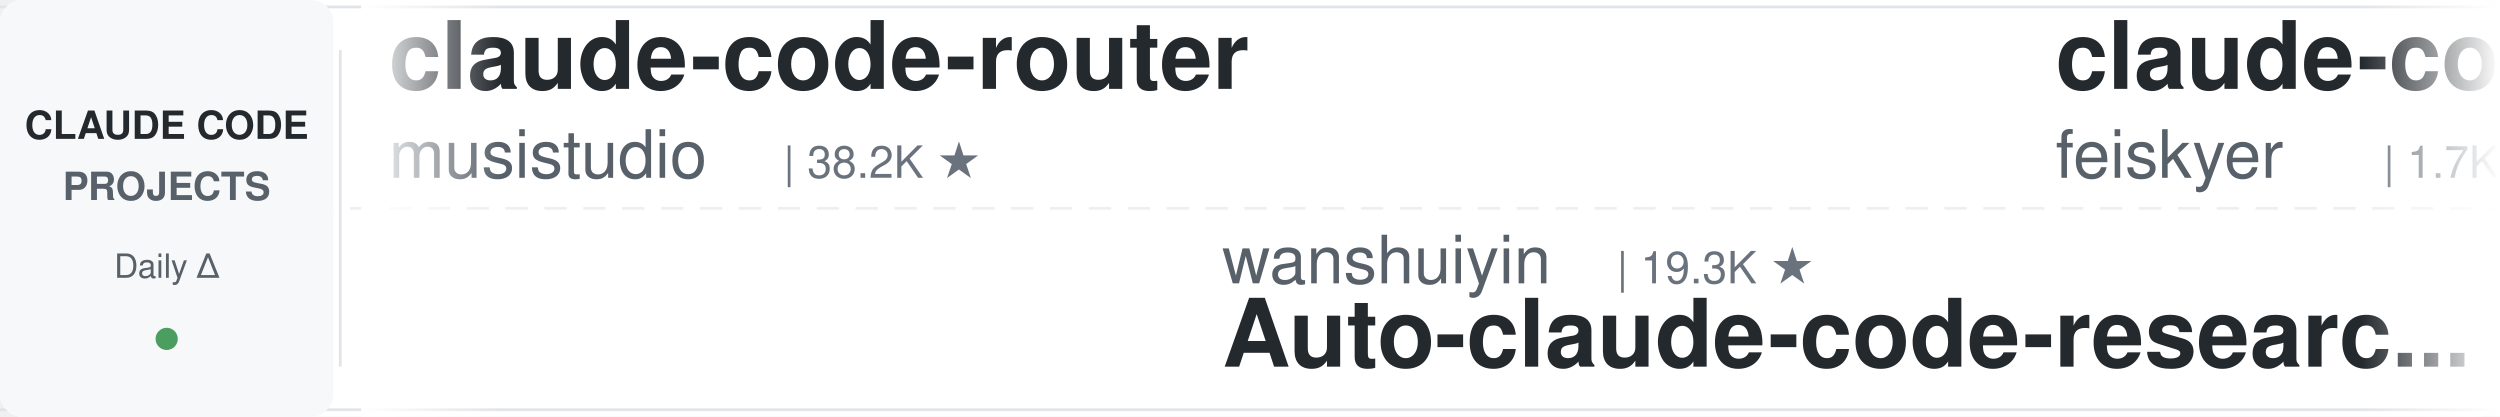
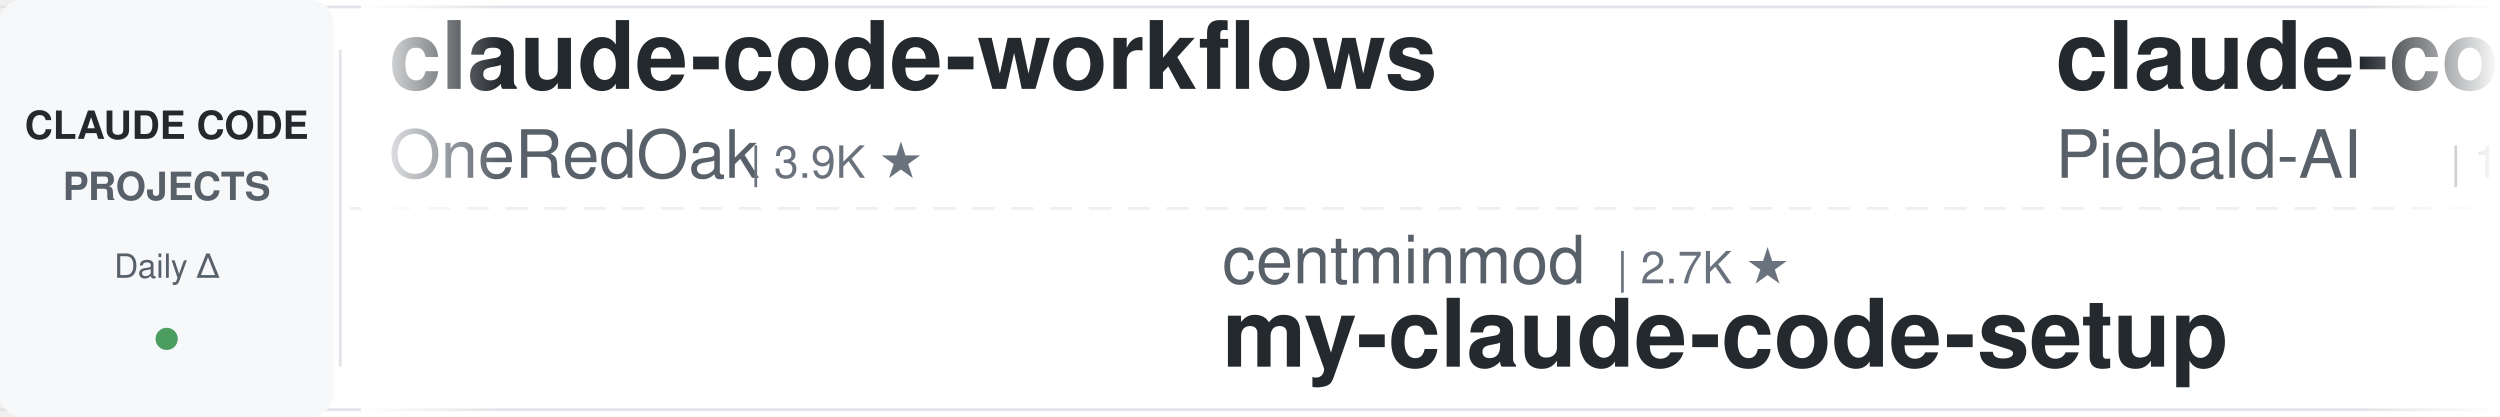
<svg xmlns="http://www.w3.org/2000/svg" width="900" height="150">
  <defs>
    <linearGradient id="leftFade" x1="0%" y1="0%" x2="100%" y2="0%">
      <stop offset="0%" style="stop-color:#ffffff;stop-opacity:1" />
      <stop offset="100%" style="stop-color:#ffffff;stop-opacity:0" />
    </linearGradient>
    <linearGradient id="rightFade" x1="0%" y1="0%" x2="100%" y2="0%">
      <stop offset="0%" style="stop-color:#ffffff;stop-opacity:0" />
      <stop offset="100%" style="stop-color:#ffffff;stop-opacity:1" />
    </linearGradient>
  </defs>
  <rect width="900" height="150" fill="#ffffff" rx="8" />
  <rect x="0" y="2" width="900" height="1" fill="#e1e4e8" />
  <rect x="0" y="147" width="900" height="1" fill="#e1e4e8" />
  <line x1="0" y1="75" x2="900" y2="75" stroke="#e1e4e8" stroke-width="1" stroke-dasharray="8 6" opacity="0.6" />
  <rect x="0" y="0" width="120" height="150" fill="#f6f8fa" rx="8" />
  <text x="60" y="50" font-family="-apple-system, BlinkMacSystemFont, 'Segoe UI', Helvetica, Arial, sans-serif" font-size="14" font-weight="600" fill="#24292e" text-anchor="middle">CLAUDE CODE</text>
  <text x="60" y="72" font-family="-apple-system, BlinkMacSystemFont, 'Segoe UI', Helvetica, Arial, sans-serif" font-size="14" font-weight="600" fill="#586069" text-anchor="middle">PROJECTS</text>
  <text x="60" y="100" font-family="-apple-system, BlinkMacSystemFont, 'Segoe UI', Helvetica, Arial, sans-serif" font-size="12" font-weight="500" fill="#586069" text-anchor="middle">Daily Δ</text>
  <circle cx="60" cy="122" r="4" fill="#22863a" opacity="0.8" />
  <rect x="122" y="18" width="1" height="114" fill="#e1e4e8" />
  <clipPath id="tickerClip">
    <rect x="130" y="0" width="770" height="150" />
  </clipPath>
  <g clip-path="url(#tickerClip)">
    <g id="tickerItems">
      <animateTransform attributeName="transform" attributeType="XML" type="translate" from="0 0" to="-3000 0" dur="54s" repeatCount="indefinite" />
      <g transform="translate(0, 0)">
+         <text x="140" y="32" font-family="-apple-system, BlinkMacSystemFont, 'Segoe UI', Helvetica, Arial, sans-serif" font-size="34" font-weight="600" fill="#24292e">claude-code-workflows</text>
+         <text x="140" y="64" font-family="-apple-system, BlinkMacSystemFont, 'Segoe UI', Helvetica, Arial, sans-serif" font-size="24" font-weight="400" fill="#586069">OneRedOak</text>
+         <text x="270" y="64" font-family="-apple-system, BlinkMacSystemFont, 'Segoe UI', Helvetica, Arial, sans-serif" font-size="16" font-weight="500" fill="#6a737d">| 3.9K ★</text>
+       </g>
+       <g transform="translate(300, 0)">
+         <text x="140" y="102" font-family="-apple-system, BlinkMacSystemFont, 'Segoe UI', Helvetica, Arial, sans-serif" font-size="24" font-weight="400" fill="#586069">centminmod</text>
+         <text x="282" y="102" font-family="-apple-system, BlinkMacSystemFont, 'Segoe UI', Helvetica, Arial, sans-serif" font-size="16" font-weight="500" fill="#6a737d">| 2.7K ★</text>
+         <text x="140" y="132" font-family="-apple-system, BlinkMacSystemFont, 'Segoe UI', Helvetica, Arial, sans-serif" font-size="34" font-weight="600" fill="#24292e">my-claude-code-setup</text>
+       </g>
+       <g transform="translate(600, 0)">
+         <text x="140" y="32" font-family="-apple-system, BlinkMacSystemFont, 'Segoe UI', Helvetica, Arial, sans-serif" font-size="34" font-weight="600" fill="#24292e">claude-code-system-promp...</text>
+         <text x="140" y="64" font-family="-apple-system, BlinkMacSystemFont, 'Segoe UI', Helvetica, Arial, sans-serif" font-size="24" font-weight="400" fill="#586069">Piebald-AI</text>
+         <text x="282" y="64" font-family="-apple-system, BlinkMacSystemFont, 'Segoe UI', Helvetica, Arial, sans-serif" font-size="16" font-weight="500" fill="#6a737d">| 13.2K ★</text>
+       </g>
+       <g transform="translate(900, 0)">
+         <text x="140" y="102" font-family="-apple-system, BlinkMacSystemFont, 'Segoe UI', Helvetica, Arial, sans-serif" font-size="24" font-weight="400" fill="#586069">ykdojo</text>
+         <text x="234" y="102" font-family="-apple-system, BlinkMacSystemFont, 'Segoe UI', Helvetica, Arial, sans-serif" font-size="16" font-weight="500" fill="#6a737d">| 10.3K ★</text>
+         <text x="140" y="132" font-family="-apple-system, BlinkMacSystemFont, 'Segoe UI', Helvetica, Arial, sans-serif" font-size="34" font-weight="600" fill="#24292e">claude-code-tips</text>
+       </g>
+       <g transform="translate(1200, 0)">
        <text x="140" y="32" font-family="-apple-system, BlinkMacSystemFont, 'Segoe UI', Helvetica, Arial, sans-serif" font-size="34" font-weight="600" fill="#24292e">claude-code-router</text>
        <text x="140" y="64" font-family="-apple-system, BlinkMacSystemFont, 'Segoe UI', Helvetica, Arial, sans-serif" font-size="24" font-weight="400" fill="#586069">musistudio</text>
        <text x="282" y="64" font-family="-apple-system, BlinkMacSystemFont, 'Segoe UI', Helvetica, Arial, sans-serif" font-size="16" font-weight="500" fill="#6a737d">| 38.2K ★</text>
      </g>
-       <g transform="translate(300, 0)">
-         <text x="140" y="102" font-family="-apple-system, BlinkMacSystemFont, 'Segoe UI', Helvetica, Arial, sans-serif" font-size="24" font-weight="400" fill="#586069">wanshuiyin</text>
-         <text x="282" y="102" font-family="-apple-system, BlinkMacSystemFont, 'Segoe UI', Helvetica, Arial, sans-serif" font-size="16" font-weight="500" fill="#6a737d">| 19.3K ★</text>
-         <text x="140" y="132" font-family="-apple-system, BlinkMacSystemFont, 'Segoe UI', Helvetica, Arial, sans-serif" font-size="34" font-weight="600" fill="#24292e">Auto-claude-code-researc...</text>
-       </g>
-       <g transform="translate(600, 0)">
-         <text x="140" y="32" font-family="-apple-system, BlinkMacSystemFont, 'Segoe UI', Helvetica, Arial, sans-serif" font-size="34" font-weight="600" fill="#24292e">claude-code-settings</text>
-         <text x="140" y="64" font-family="-apple-system, BlinkMacSystemFont, 'Segoe UI', Helvetica, Arial, sans-serif" font-size="24" font-weight="400" fill="#586069">feiskyer</text>
-         <text x="258" y="64" font-family="-apple-system, BlinkMacSystemFont, 'Segoe UI', Helvetica, Arial, sans-serif" font-size="16" font-weight="500" fill="#6a737d">| 1.7K ★</text>
-       </g>
-       <g transform="translate(900, 0)">
-         <text x="140" y="102" font-family="-apple-system, BlinkMacSystemFont, 'Segoe UI', Helvetica, Arial, sans-serif" font-size="24" font-weight="400" fill="#586069">multica-ai</text>
-         <text x="282" y="102" font-family="-apple-system, BlinkMacSystemFont, 'Segoe UI', Helvetica, Arial, sans-serif" font-size="16" font-weight="500" fill="#6a737d">| 233.7K ★</text>
-         <text x="140" y="132" font-family="-apple-system, BlinkMacSystemFont, 'Segoe UI', Helvetica, Arial, sans-serif" font-size="34" font-weight="600" fill="#24292e">andrej-karpathy-skills</text>
-       </g>
-       <g transform="translate(1200, 0)">
-         <text x="140" y="32" font-family="-apple-system, BlinkMacSystemFont, 'Segoe UI', Helvetica, Arial, sans-serif" font-size="34" font-weight="600" fill="#24292e">Claude-Code-Quest</text>
-         <text x="140" y="64" font-family="-apple-system, BlinkMacSystemFont, 'Segoe UI', Helvetica, Arial, sans-serif" font-size="24" font-weight="400" fill="#586069">wesammustafa</text>
-         <text x="306" y="64" font-family="-apple-system, BlinkMacSystemFont, 'Segoe UI', Helvetica, Arial, sans-serif" font-size="16" font-weight="500" fill="#6a737d">| 3.7K ★</text>
-       </g>
      <g transform="translate(1500, 0)">
-         <text x="140" y="102" font-family="-apple-system, BlinkMacSystemFont, 'Segoe UI', Helvetica, Arial, sans-serif" font-size="24" font-weight="400" fill="#586069">Alishahryar1</text>
-         <text x="306" y="102" font-family="-apple-system, BlinkMacSystemFont, 'Segoe UI', Helvetica, Arial, sans-serif" font-size="16" font-weight="500" fill="#6a737d">| 70.8K ★</text>
-         <text x="140" y="132" font-family="-apple-system, BlinkMacSystemFont, 'Segoe UI', Helvetica, Arial, sans-serif" font-size="34" font-weight="600" fill="#24292e">free-claude-code</text>
+         <text x="140" y="102" font-family="-apple-system, BlinkMacSystemFont, 'Segoe UI', Helvetica, Arial, sans-serif" font-size="24" font-weight="400" fill="#586069">digitalsamba</text>
+         <text x="306" y="102" font-family="-apple-system, BlinkMacSystemFont, 'Segoe UI', Helvetica, Arial, sans-serif" font-size="16" font-weight="500" fill="#6a737d">| 2.6K ★</text>
+         <text x="140" y="132" font-family="-apple-system, BlinkMacSystemFont, 'Segoe UI', Helvetica, Arial, sans-serif" font-size="34" font-weight="600" fill="#24292e">claude-code-video-toolki...</text>
      </g>
      <g transform="translate(1800, 0)">
-         <text x="140" y="32" font-family="-apple-system, BlinkMacSystemFont, 'Segoe UI', Helvetica, Arial, sans-serif" font-size="34" font-weight="600" fill="#24292e">claude-code-from-source</text>
-         <text x="140" y="64" font-family="-apple-system, BlinkMacSystemFont, 'Segoe UI', Helvetica, Arial, sans-serif" font-size="24" font-weight="400" fill="#586069">alejandrobalderas</text>
-         <text x="366" y="64" font-family="-apple-system, BlinkMacSystemFont, 'Segoe UI', Helvetica, Arial, sans-serif" font-size="16" font-weight="500" fill="#6a737d">| 3.0K ★</text>
+         <text x="140" y="32" font-family="-apple-system, BlinkMacSystemFont, 'Segoe UI', Helvetica, Arial, sans-serif" font-size="34" font-weight="600" fill="#24292e">claude-code-rust</text>
+         <text x="140" y="64" font-family="-apple-system, BlinkMacSystemFont, 'Segoe UI', Helvetica, Arial, sans-serif" font-size="24" font-weight="400" fill="#586069">lorryjovens-hub</text>
+         <text x="342" y="64" font-family="-apple-system, BlinkMacSystemFont, 'Segoe UI', Helvetica, Arial, sans-serif" font-size="16" font-weight="500" fill="#6a737d">| 1.7K ★</text>
      </g>
      <g transform="translate(2100, 0)">
-         <text x="140" y="102" font-family="-apple-system, BlinkMacSystemFont, 'Segoe UI', Helvetica, Arial, sans-serif" font-size="24" font-weight="400" fill="#586069">anthropics</text>
-         <text x="282" y="102" font-family="-apple-system, BlinkMacSystemFont, 'Segoe UI', Helvetica, Arial, sans-serif" font-size="16" font-weight="500" fill="#6a737d">| 10.0K ★</text>
-         <text x="140" y="132" font-family="-apple-system, BlinkMacSystemFont, 'Segoe UI', Helvetica, Arial, sans-serif" font-size="34" font-weight="600" fill="#24292e">claude-code-action</text>
+         <text x="140" y="102" font-family="-apple-system, BlinkMacSystemFont, 'Segoe UI', Helvetica, Arial, sans-serif" font-size="24" font-weight="400" fill="#586069">lintsinghua</text>
+         <text x="294" y="102" font-family="-apple-system, BlinkMacSystemFont, 'Segoe UI', Helvetica, Arial, sans-serif" font-size="16" font-weight="500" fill="#6a737d">| 4.4K ★</text>
+         <text x="140" y="132" font-family="-apple-system, BlinkMacSystemFont, 'Segoe UI', Helvetica, Arial, sans-serif" font-size="34" font-weight="600" fill="#24292e">claude-code-book</text>
      </g>
      <g transform="translate(2400, 0)">
-         <text x="140" y="32" font-family="-apple-system, BlinkMacSystemFont, 'Segoe UI', Helvetica, Arial, sans-serif" font-size="34" font-weight="600" fill="#24292e">claude-code-source</text>
-         <text x="140" y="64" font-family="-apple-system, BlinkMacSystemFont, 'Segoe UI', Helvetica, Arial, sans-serif" font-size="24" font-weight="400" fill="#586069">hangsman</text>
-         <text x="258" y="64" font-family="-apple-system, BlinkMacSystemFont, 'Segoe UI', Helvetica, Arial, sans-serif" font-size="16" font-weight="500" fill="#6a737d">| 799 ★</text>
+         <text x="140" y="32" font-family="-apple-system, BlinkMacSystemFont, 'Segoe UI', Helvetica, Arial, sans-serif" font-size="34" font-weight="600" fill="#24292e">andrej-karpathy-skills</text>
+         <text x="140" y="64" font-family="-apple-system, BlinkMacSystemFont, 'Segoe UI', Helvetica, Arial, sans-serif" font-size="24" font-weight="400" fill="#586069">multica-ai</text>
+         <text x="282" y="64" font-family="-apple-system, BlinkMacSystemFont, 'Segoe UI', Helvetica, Arial, sans-serif" font-size="16" font-weight="500" fill="#6a737d">| 233.8K ★</text>
      </g>
      <g transform="translate(2700, 0)">
-         <text x="140" y="102" font-family="-apple-system, BlinkMacSystemFont, 'Segoe UI', Helvetica, Arial, sans-serif" font-size="24" font-weight="400" fill="#586069">disler</text>
-         <text x="234" y="102" font-family="-apple-system, BlinkMacSystemFont, 'Segoe UI', Helvetica, Arial, sans-serif" font-size="16" font-weight="500" fill="#6a737d">| 4.0K ★</text>
-         <text x="140" y="132" font-family="-apple-system, BlinkMacSystemFont, 'Segoe UI', Helvetica, Arial, sans-serif" font-size="34" font-weight="600" fill="#24292e">claude-code-hooks-master...</text>
+         <text x="140" y="102" font-family="-apple-system, BlinkMacSystemFont, 'Segoe UI', Helvetica, Arial, sans-serif" font-size="24" font-weight="400" fill="#586069">overwirehq</text>
+         <text x="282" y="102" font-family="-apple-system, BlinkMacSystemFont, 'Segoe UI', Helvetica, Arial, sans-serif" font-size="16" font-weight="500" fill="#6a737d">| 2.8K ★</text>
+         <text x="140" y="132" font-family="-apple-system, BlinkMacSystemFont, 'Segoe UI', Helvetica, Arial, sans-serif" font-size="34" font-weight="600" fill="#24292e">claude-code-telegram</text>
      </g>
      <g transform="translate(3000, 0)">
-         <text x="140" y="32" font-family="-apple-system, BlinkMacSystemFont, 'Segoe UI', Helvetica, Arial, sans-serif" font-size="34" font-weight="600" fill="#24292e">claude-code-router</text>
-         <text x="140" y="64" font-family="-apple-system, BlinkMacSystemFont, 'Segoe UI', Helvetica, Arial, sans-serif" font-size="24" font-weight="400" fill="#586069">musistudio</text>
-         <text x="282" y="64" font-family="-apple-system, BlinkMacSystemFont, 'Segoe UI', Helvetica, Arial, sans-serif" font-size="16" font-weight="500" fill="#6a737d">| 38.2K ★</text>
+         <text x="140" y="32" font-family="-apple-system, BlinkMacSystemFont, 'Segoe UI', Helvetica, Arial, sans-serif" font-size="34" font-weight="600" fill="#24292e">claude-code-workflows</text>
+         <text x="140" y="64" font-family="-apple-system, BlinkMacSystemFont, 'Segoe UI', Helvetica, Arial, sans-serif" font-size="24" font-weight="400" fill="#586069">OneRedOak</text>
+         <text x="270" y="64" font-family="-apple-system, BlinkMacSystemFont, 'Segoe UI', Helvetica, Arial, sans-serif" font-size="16" font-weight="500" fill="#6a737d">| 3.9K ★</text>
      </g>
      <g transform="translate(3300, 0)">
-         <text x="140" y="102" font-family="-apple-system, BlinkMacSystemFont, 'Segoe UI', Helvetica, Arial, sans-serif" font-size="24" font-weight="400" fill="#586069">wanshuiyin</text>
-         <text x="282" y="102" font-family="-apple-system, BlinkMacSystemFont, 'Segoe UI', Helvetica, Arial, sans-serif" font-size="16" font-weight="500" fill="#6a737d">| 19.3K ★</text>
-         <text x="140" y="132" font-family="-apple-system, BlinkMacSystemFont, 'Segoe UI', Helvetica, Arial, sans-serif" font-size="34" font-weight="600" fill="#24292e">Auto-claude-code-researc...</text>
+         <text x="140" y="102" font-family="-apple-system, BlinkMacSystemFont, 'Segoe UI', Helvetica, Arial, sans-serif" font-size="24" font-weight="400" fill="#586069">centminmod</text>
+         <text x="282" y="102" font-family="-apple-system, BlinkMacSystemFont, 'Segoe UI', Helvetica, Arial, sans-serif" font-size="16" font-weight="500" fill="#6a737d">| 2.7K ★</text>
+         <text x="140" y="132" font-family="-apple-system, BlinkMacSystemFont, 'Segoe UI', Helvetica, Arial, sans-serif" font-size="34" font-weight="600" fill="#24292e">my-claude-code-setup</text>
      </g>
      <g transform="translate(3600, 0)">
-         <text x="140" y="32" font-family="-apple-system, BlinkMacSystemFont, 'Segoe UI', Helvetica, Arial, sans-serif" font-size="34" font-weight="600" fill="#24292e">claude-code-settings</text>
-         <text x="140" y="64" font-family="-apple-system, BlinkMacSystemFont, 'Segoe UI', Helvetica, Arial, sans-serif" font-size="24" font-weight="400" fill="#586069">feiskyer</text>
-         <text x="258" y="64" font-family="-apple-system, BlinkMacSystemFont, 'Segoe UI', Helvetica, Arial, sans-serif" font-size="16" font-weight="500" fill="#6a737d">| 1.7K ★</text>
+         <text x="140" y="32" font-family="-apple-system, BlinkMacSystemFont, 'Segoe UI', Helvetica, Arial, sans-serif" font-size="34" font-weight="600" fill="#24292e">claude-code-system-promp...</text>
+         <text x="140" y="64" font-family="-apple-system, BlinkMacSystemFont, 'Segoe UI', Helvetica, Arial, sans-serif" font-size="24" font-weight="400" fill="#586069">Piebald-AI</text>
+         <text x="282" y="64" font-family="-apple-system, BlinkMacSystemFont, 'Segoe UI', Helvetica, Arial, sans-serif" font-size="16" font-weight="500" fill="#6a737d">| 13.2K ★</text>
      </g>
      <g transform="translate(3900, 0)">
-         <text x="140" y="102" font-family="-apple-system, BlinkMacSystemFont, 'Segoe UI', Helvetica, Arial, sans-serif" font-size="24" font-weight="400" fill="#586069">multica-ai</text>
-         <text x="282" y="102" font-family="-apple-system, BlinkMacSystemFont, 'Segoe UI', Helvetica, Arial, sans-serif" font-size="16" font-weight="500" fill="#6a737d">| 233.7K ★</text>
-         <text x="140" y="132" font-family="-apple-system, BlinkMacSystemFont, 'Segoe UI', Helvetica, Arial, sans-serif" font-size="34" font-weight="600" fill="#24292e">andrej-karpathy-skills</text>
+         <text x="140" y="102" font-family="-apple-system, BlinkMacSystemFont, 'Segoe UI', Helvetica, Arial, sans-serif" font-size="24" font-weight="400" fill="#586069">ykdojo</text>
+         <text x="234" y="102" font-family="-apple-system, BlinkMacSystemFont, 'Segoe UI', Helvetica, Arial, sans-serif" font-size="16" font-weight="500" fill="#6a737d">| 10.3K ★</text>
+         <text x="140" y="132" font-family="-apple-system, BlinkMacSystemFont, 'Segoe UI', Helvetica, Arial, sans-serif" font-size="34" font-weight="600" fill="#24292e">claude-code-tips</text>
      </g>
    </g>
  </g>
  <rect x="130" y="0" width="50" height="150" fill="url(#leftFade)" />
  <rect x="850" y="0" width="50" height="150" fill="url(#rightFade)" />
</svg>
